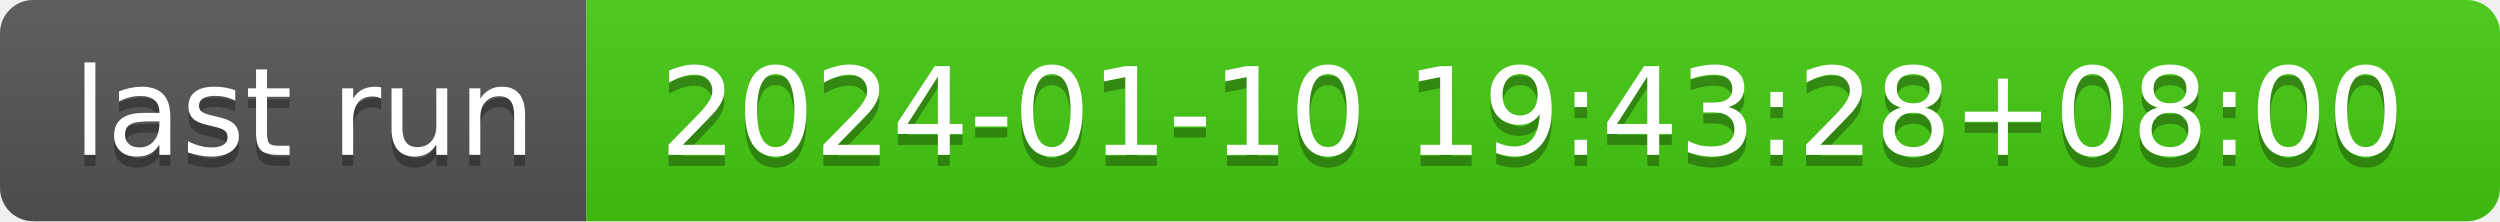
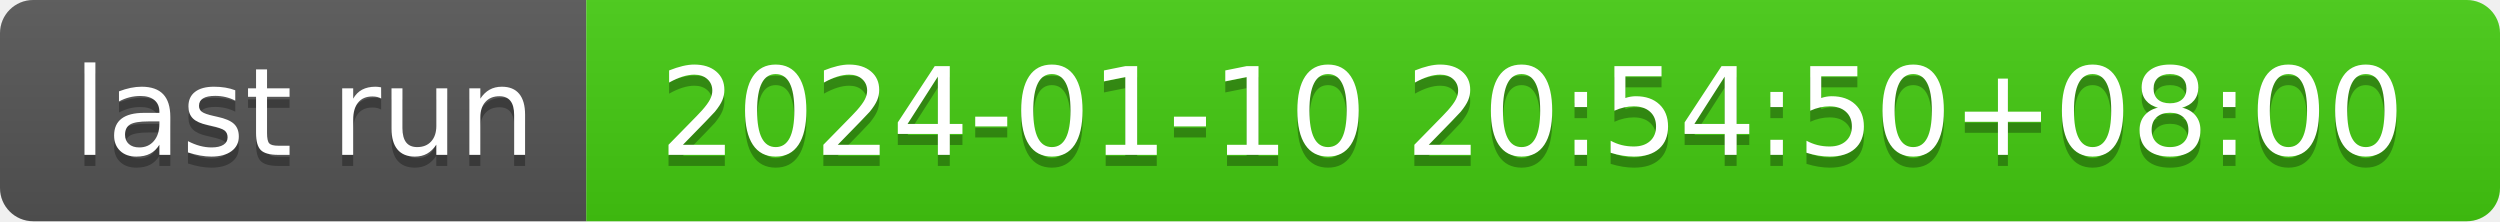
- <svg xmlns="http://www.w3.org/2000/svg" width="226" height="20" role="img" aria-label="last run: 2024-01-10 19:43:28+08:00">
+ <svg xmlns="http://www.w3.org/2000/svg" width="226" height="20" role="img" aria-label="last run: 2024-01-10 20:54:50+08:00">
  <linearGradient id="s" x2="0" y2="100%">
    <stop offset="0" stop-color="#bbb" stop-opacity=".1" />
    <stop offset="1" stop-opacity=".1" />
  </linearGradient>
  <clipPath id="r">
    <rect width="226" height="20" rx="3" fill="#fff" />
  </clipPath>
  <g clip-path="url(#r)">
    <rect width="53" height="20" fill="#555" />
    <rect x="53" width="173" height="20" fill="#4c1" />
    <rect width="226" height="20" fill="url(#s)" />
  </g>
  <g fill="#fff" text-anchor="middle" font-family="Verdana,Geneva,DejaVu Sans,sans-serif" text-rendering="geometricPrecision" font-size="110">
    <text aria-hidden="true" x="275" y="150" fill="#010101" fill-opacity=".3" transform="scale(.1)" textLength="430">last run</text>
    <text x="275" y="140" transform="scale(.1)" fill="#fff" textLength="430">last run</text>
-     <text aria-hidden="true" x="1385" y="150" fill="#010101" fill-opacity=".3" transform="scale(.1)" textLength="1630">2024-01-10 19:43:28+08:00</text>
-     <text x="1385" y="140" transform="scale(.1)" fill="#fff" textLength="1630">2024-01-10 19:43:28+08:00</text>
+     <text aria-hidden="true" x="1385" y="150" fill="#010101" fill-opacity=".3" transform="scale(.1)" textLength="1630">2024-01-10 20:54:50+08:00</text>
+     <text x="1385" y="140" transform="scale(.1)" fill="#fff" textLength="1630">2024-01-10 20:54:50+08:00</text>
  </g>
</svg>
